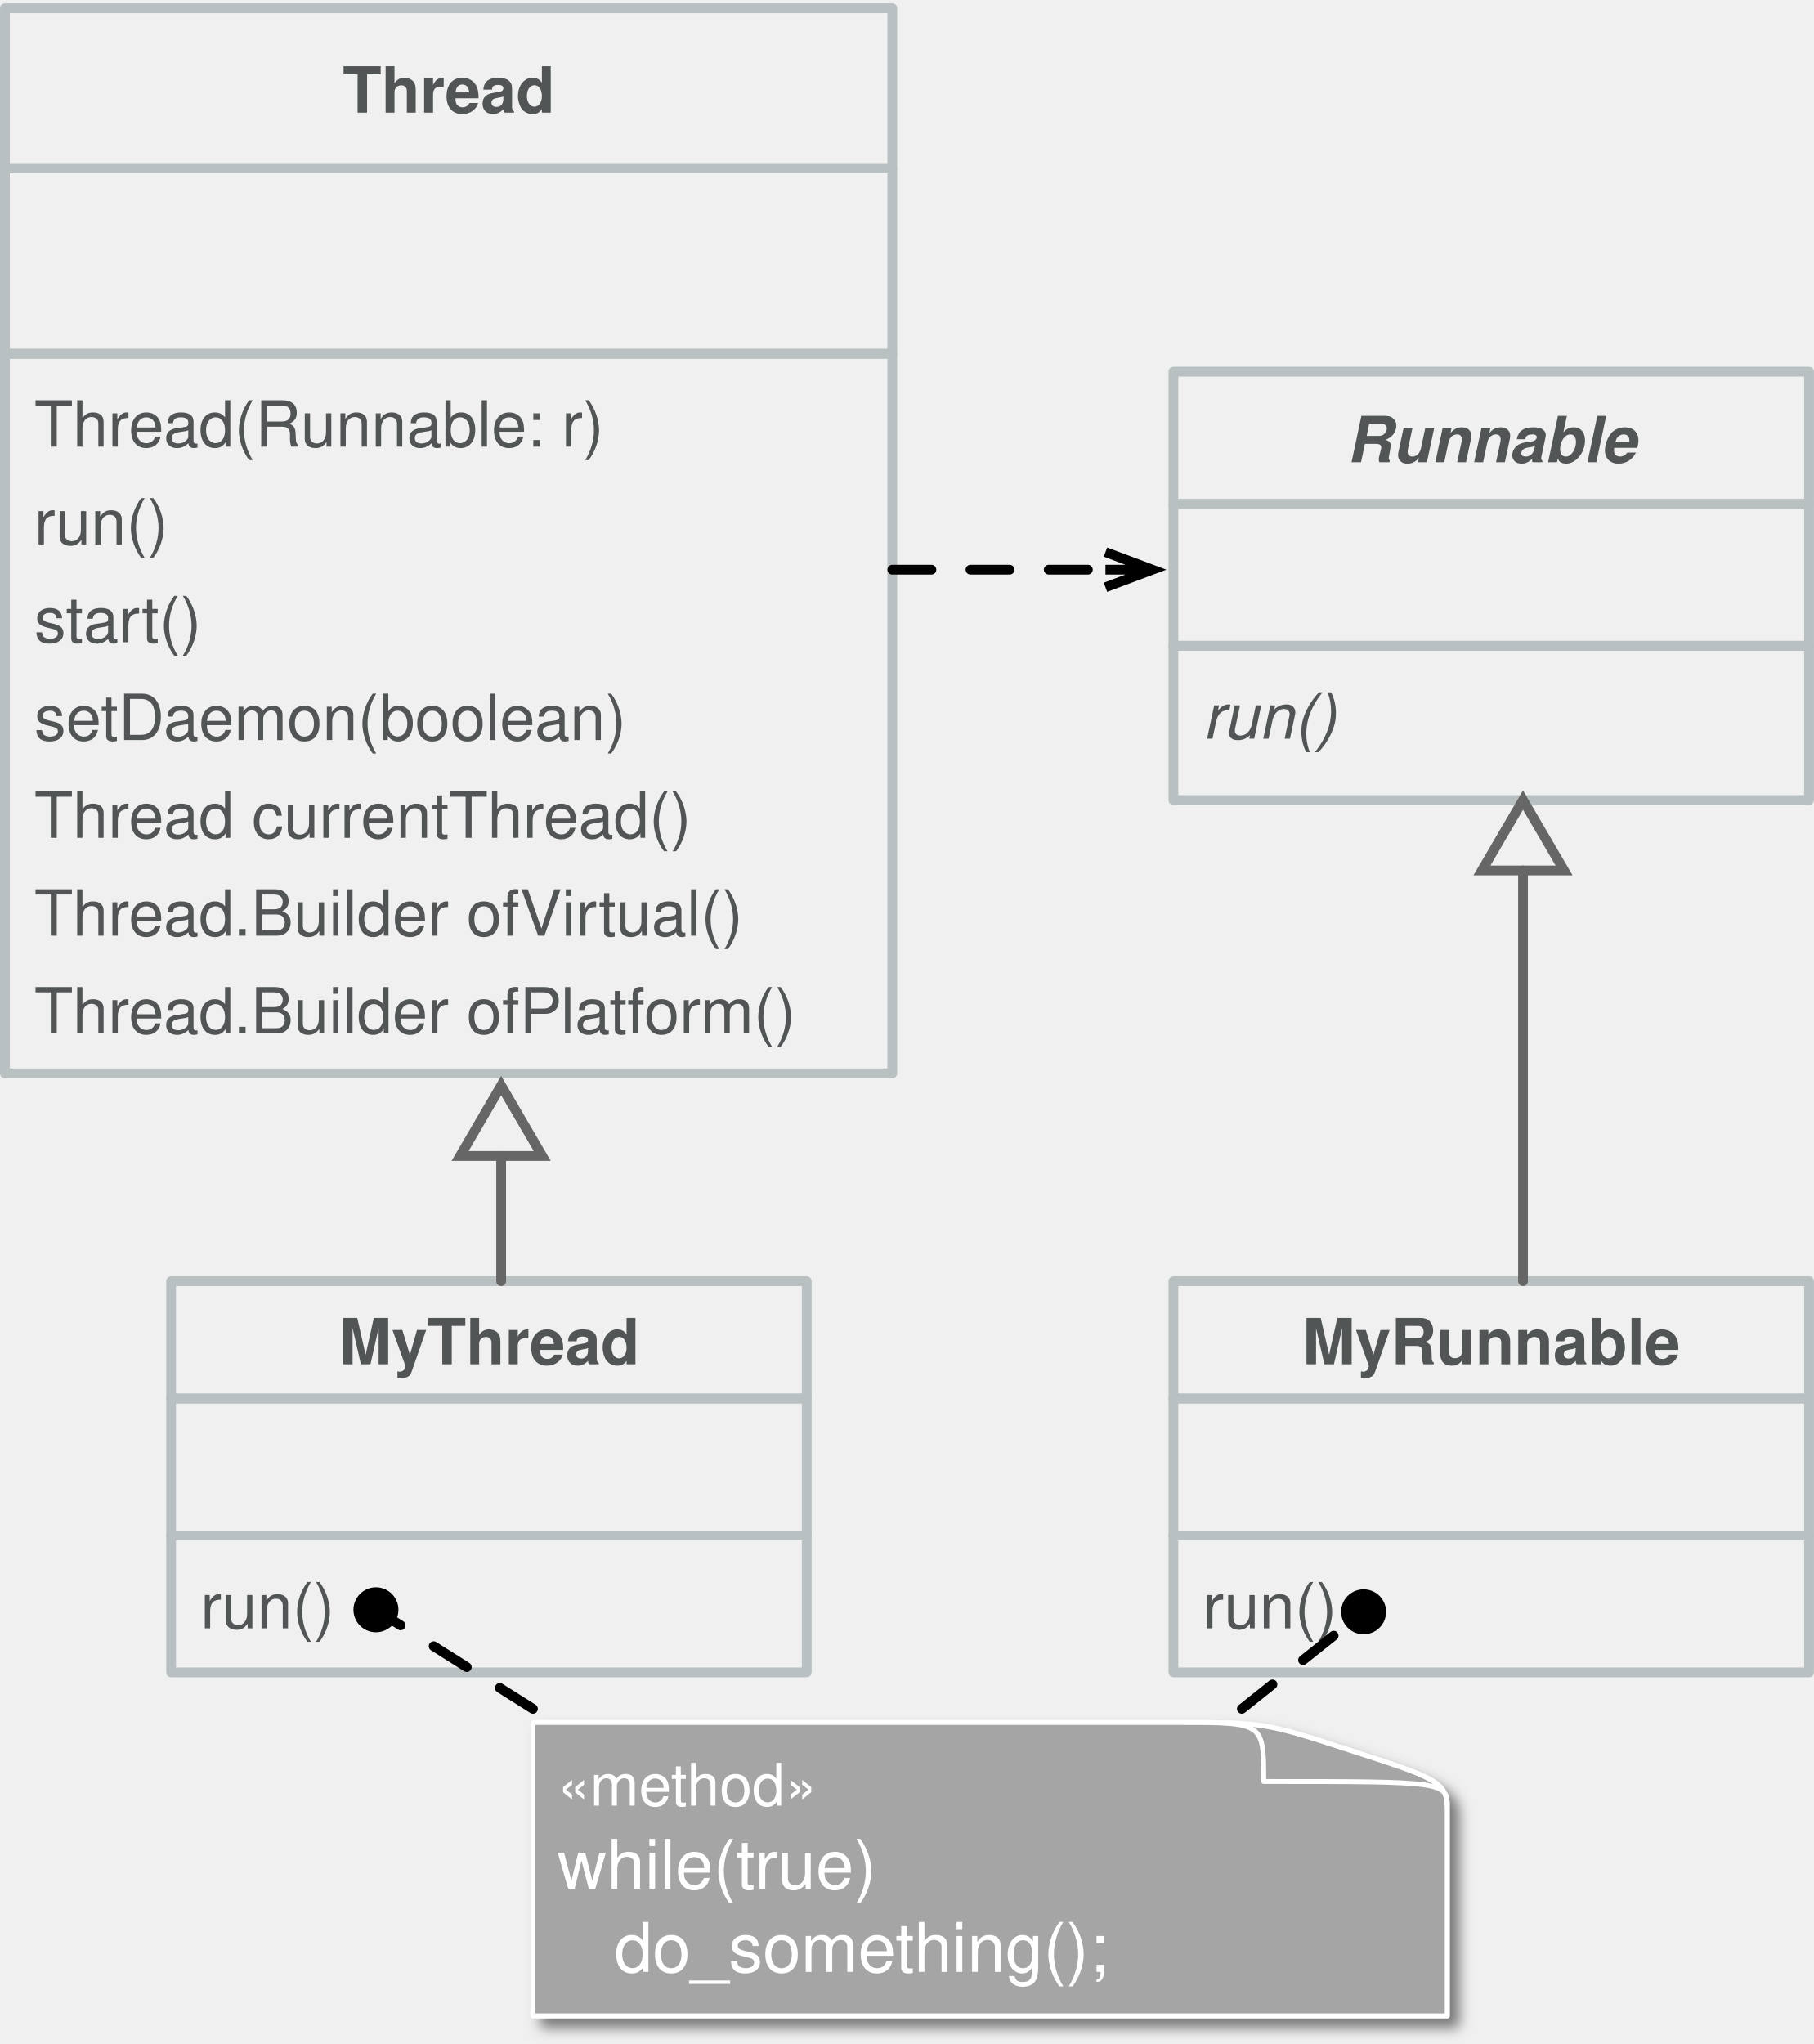
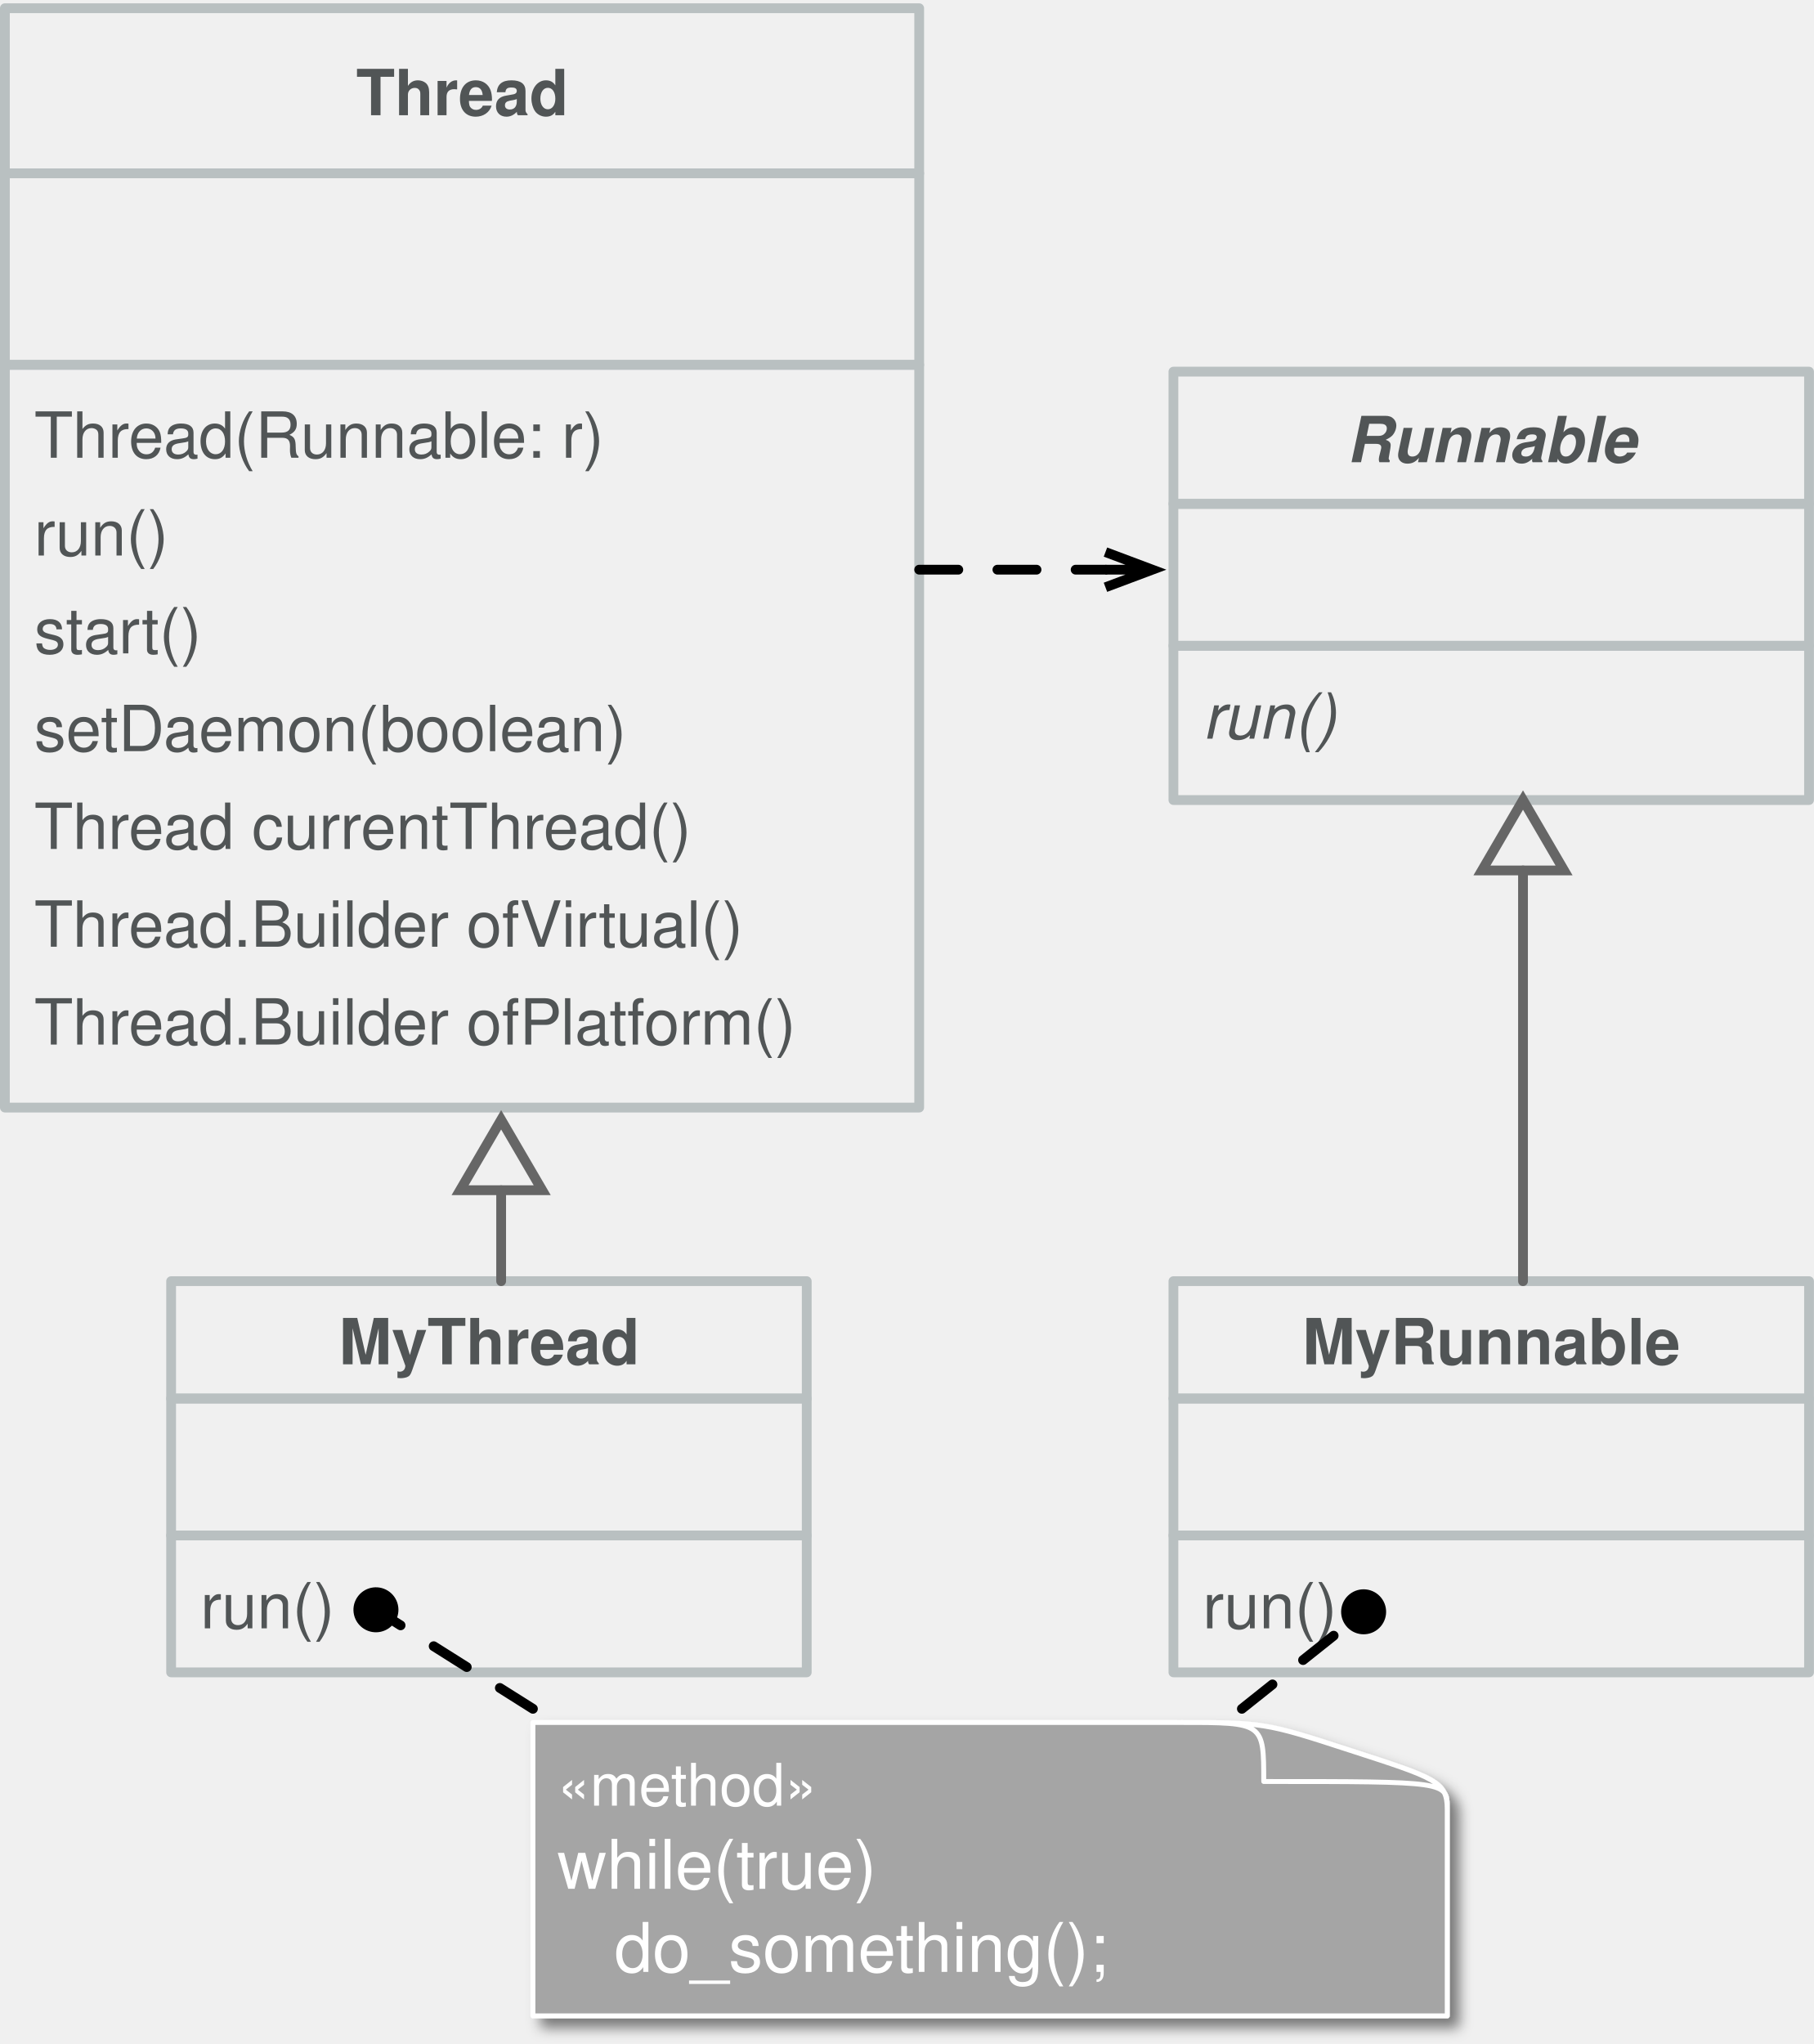
<svg xmlns="http://www.w3.org/2000/svg" version="1.1" viewBox="13 355 371 418" width="371" height="418">
  <defs>
    <font-face font-family="Helvetica" font-size="13" units-per-em="1000" underline-position="-75.684" underline-thickness="49.316" slope="0" x-height="522.949" cap-height="717.285" ascent="770.019" descent="-229.98" font-weight="400">
      <font-face-src>
        <font-face-name name="Helvetica" />
      </font-face-src>
    </font-face>
    <font-face font-family="Helvetica" font-size="13" units-per-em="1000" underline-position="-75.684" underline-thickness="49.316" slope="0" x-height="532.227" cap-height="719.727" ascent="770.019" descent="-229.98" font-weight="700">
      <font-face-src>
        <font-face-name name="Helvetica-Bold" />
      </font-face-src>
    </font-face>
    <font-face font-family="Helvetica" font-size="13" units-per-em="1000" underline-position="-75.684" underline-thickness="49.316" slope="-923.077" x-height="539.551" cap-height="719.727" ascent="770.019" descent="-229.98" font-style="italic" font-weight="700">
      <font-face-src>
        <font-face-name name="Helvetica-BoldOblique" />
      </font-face-src>
    </font-face>
    <font-face font-family="Helvetica" font-size="13" units-per-em="1000" underline-position="-75.684" underline-thickness="49.316" slope="-923.077" x-height="522.949" cap-height="717.285" ascent="770.019" descent="-229.98" font-style="italic" font-weight="400">
      <font-face-src>
        <font-face-name name="Helvetica-Oblique" />
      </font-face-src>
    </font-face>
    <marker orient="auto" overflow="visible" markerUnits="strokeWidth" id="UMLInheritance_Marker" stroke-linejoin="miter" stroke-miterlimit="10" viewBox="-1 -6 10 12" markerWidth="10" markerHeight="12" color="#666">
      <g>
        <path d="M 7.2 0 L 0 -4.2 L 0 4.2 Z" fill="none" stroke="currentColor" stroke-width="1" />
      </g>
    </marker>
    <marker orient="auto" overflow="visible" markerUnits="strokeWidth" id="StickArrow_Marker" stroke-linejoin="miter" stroke-miterlimit="10" viewBox="-1 -3 7 6" markerWidth="7" markerHeight="6" color="black">
      <g>
        <path d="M 4.8 0 L 0 0 M 0 -1.8 L 4.8 0 L 0 1.8" fill="none" stroke="currentColor" stroke-width="1" />
      </g>
    </marker>
    <filter id="Shadow" filterUnits="userSpaceOnUse" x="-24.1" y="313.2">
      <feGaussianBlur in="SourceAlpha" result="blur" stdDeviation="1.308" />
      <feOffset in="blur" result="offset" dx="2" dy="2" />
      <feFlood flood-color="black" flood-opacity=".5" result="flood" />
      <feComposite in="flood" in2="offset" operator="in" result="color" />
      <feMerge>
        <feMergeNode in="color" />
        <feMergeNode in="SourceGraphic" />
      </feMerge>
    </filter>
    <font-face font-family="Helvetica" font-size="12" units-per-em="1000" underline-position="-75.684" underline-thickness="49.316" slope="0" x-height="522.949" cap-height="717.285" ascent="770.019" descent="-229.98" font-weight="400">
      <font-face-src>
        <font-face-name name="Helvetica" />
      </font-face-src>
    </font-face>
    <font-face font-family="Helvetica" font-size="14" units-per-em="1000" underline-position="-75.684" underline-thickness="49.316" slope="0" x-height="522.949" cap-height="717.285" ascent="770.019" descent="-229.98" font-weight="400">
      <font-face-src>
        <font-face-name name="Helvetica" />
      </font-face-src>
    </font-face>
    <marker orient="auto" overflow="visible" markerUnits="strokeWidth" id="FilledBall_Marker" stroke-linejoin="miter" stroke-miterlimit="10" viewBox="-1 -3 6 6" markerWidth="6" markerHeight="6" color="black">
      <g>
        <circle cx="1.8" cy="0" r="1.8" fill="currentColor" stroke="currentColor" stroke-width="1" />
      </g>
    </marker>
  </defs>
-   <g id="java-threads" fill-opacity="1" stroke="none" fill="none" stroke-opacity="1" stroke-dasharray="none">
+   <g id="java-threads" stroke="none" stroke-opacity="1" fill="none" stroke-dasharray="none" fill-opacity="1">
    <g id="java-threads_Layer_1">
      <g id="Group_9">
        <g id="Graphic_12">
-           <rect x="14" y="389.401" width="181.5" height="37.938" stroke="#b9c0c1" stroke-linecap="round" stroke-linejoin="round" stroke-width="2" />
-           <text transform="translate(20 395.4014)" fill="#515556">
+           <rect x="14" y="390.453" width="187" height="39.157" stroke="#b9c0c1" stroke-linecap="round" stroke-linejoin="round" stroke-width="2" />
+           <text transform="translate(20 396.4529)" fill="#515556">
            <tspan font-family="Helvetica" font-size="13" font-weight="400" fill="#515556" x="0" y="13" xml:space="preserve"> </tspan>
          </text>
        </g>
        <g id="Graphic_11">
-           <rect x="14" y="356.681" width="181.5" height="32.72" stroke="#b9c0c1" stroke-linecap="round" stroke-linejoin="round" stroke-width="2" />
-           <text transform="translate(20 365.0414)" fill="#515556">
-             <tspan font-family="Helvetica" font-size="13" font-weight="700" fill="#515556" x="63.079" y="13" xml:space="preserve">Thread</tspan>
+           <rect x="14" y="356.681" width="187" height="33.771" stroke="#b9c0c1" stroke-linecap="round" stroke-linejoin="round" stroke-width="2" />
+           <text transform="translate(20 365.5672)" fill="#515556">
+             <tspan font-family="Helvetica" font-size="13" font-weight="700" fill="#515556" x="65.829" y="13" xml:space="preserve">Thread</tspan>
          </text>
        </g>
        <g id="Graphic_10">
-           <rect x="14" y="427.339" width="181.5" height="147.161" stroke="#b9c0c1" stroke-linecap="round" stroke-linejoin="round" stroke-width="2" />
-           <text transform="translate(20 433.339)" fill="#515556">
-             <tspan font-family="Helvetica" font-size="13" font-weight="400" fill="#515556" x="0" y="13" xml:space="preserve">Thread(Runnable: r)</tspan>
-             <tspan font-family="Helvetica" font-size="13" font-weight="400" fill="#515556" x="0" y="33" xml:space="preserve">run()</tspan>
-             <tspan font-family="Helvetica" font-size="13" font-weight="400" fill="#515556" x="0" y="53" xml:space="preserve">start()</tspan>
-             <tspan font-family="Helvetica" font-size="13" font-weight="400" fill="#515556" x="0" y="73" xml:space="preserve">setDaemon(boolean)</tspan>
-             <tspan font-family="Helvetica" font-size="13" font-weight="400" fill="#515556" x="0" y="93" xml:space="preserve">Thread currentThread()</tspan>
-             <tspan font-family="Helvetica" font-size="13" font-weight="400" fill="#515556" x="0" y="113" xml:space="preserve">Thread.Builder ofVirtual()</tspan>
-             <tspan font-family="Helvetica" font-size="13" font-weight="400" fill="#515556" x="0" y="133" xml:space="preserve">Thread.Builder ofPlatform()</tspan>
+           <rect x="14" y="429.61" width="187" height="151.89" stroke="#b9c0c1" stroke-linecap="round" stroke-linejoin="round" stroke-width="2" />
+           <text transform="translate(20 435.6097)" fill="#515556">
+             <tspan font-family="Helvetica" font-size="13" font-weight="400" fill="#515556" x="0" y="13" xml:space="preserve">Thread(Runnable: r)  </tspan>
+             <tspan font-family="Helvetica" font-size="13" font-weight="400" fill="#515556" x="0" y="33" xml:space="preserve">run()  </tspan>
+             <tspan font-family="Helvetica" font-size="13" font-weight="400" fill="#515556" x="0" y="53" xml:space="preserve">start()  </tspan>
+             <tspan font-family="Helvetica" font-size="13" font-weight="400" fill="#515556" x="0" y="73" xml:space="preserve">setDaemon(boolean)   </tspan>
+             <tspan font-family="Helvetica" font-size="13" font-weight="400" fill="#515556" x="0" y="93" xml:space="preserve">Thread currentThread()  </tspan>
+             <tspan font-family="Helvetica" font-size="13" font-weight="400" fill="#515556" x="0" y="113" xml:space="preserve">Thread.Builder ofVirtual()  </tspan>
+             <tspan font-family="Helvetica" font-size="13" font-weight="400" fill="#515556" x="0" y="133" xml:space="preserve">Thread.Builder ofPlatform()  </tspan>
          </text>
        </g>
      </g>
      <g id="Group_19">
        <g id="Graphic_22">
          <rect x="48" y="641" width="130" height="28" stroke="#b9c0c1" stroke-linecap="round" stroke-linejoin="round" stroke-width="2" />
          <text transform="translate(54 647)" fill="#515556">
            <tspan font-family="Helvetica" font-size="13" font-weight="400" fill="#515556" x="0" y="13" xml:space="preserve"> </tspan>
          </text>
        </g>
        <g id="Graphic_21">
          <rect x="48" y="617" width="130" height="24" stroke="#b9c0c1" stroke-linecap="round" stroke-linejoin="round" stroke-width="2" />
          <text transform="translate(54 621)" fill="#515556">
            <tspan font-family="Helvetica" font-size="13" font-weight="700" fill="#515556" x="28.3" y="13" xml:space="preserve">MyThread</tspan>
          </text>
        </g>
        <g id="Graphic_20">
          <rect x="48" y="669" width="130" height="28" stroke="#b9c0c1" stroke-linecap="round" stroke-linejoin="round" stroke-width="2" />
          <text transform="translate(54 675)" fill="#515556">
            <tspan font-family="Helvetica" font-size="13" font-weight="400" fill="#515556" x="0" y="13" xml:space="preserve">run()</tspan>
          </text>
        </g>
      </g>
      <g id="Group_23">
        <g id="Graphic_26">
          <rect x="253" y="458.039" width="130" height="29.025" stroke="#b9c0c1" stroke-linecap="round" stroke-linejoin="round" stroke-width="2" />
          <text transform="translate(259 464.0391)" fill="#515556">
            <tspan font-family="Helvetica" font-size="13" font-weight="400" fill="#515556" x="0" y="13" xml:space="preserve"> </tspan>
          </text>
        </g>
        <g id="Graphic_25">
          <rect x="253" y="431" width="130" height="27.039" stroke="#b9c0c1" stroke-linecap="round" stroke-linejoin="round" stroke-width="2" />
          <text transform="translate(259 436.5195)" fill="#515556">
            <tspan font-family="Helvetica" font-size="13" font-style="italic" font-weight="700" fill="#515556" x="29.388" y="13" xml:space="preserve">Runnable</tspan>
          </text>
        </g>
        <g id="Graphic_24">
          <rect x="253" y="487.064" width="130" height="31.546" stroke="#b9c0c1" stroke-linecap="round" stroke-linejoin="round" stroke-width="2" />
          <text transform="translate(259 493.0638)" fill="#515556">
            <tspan font-family="Helvetica" font-size="13" font-style="italic" font-weight="400" fill="#515556" x="0" y="13" xml:space="preserve">run()</tspan>
          </text>
        </g>
      </g>
      <g id="Group_27">
        <g id="Graphic_30">
          <rect x="253" y="641" width="130" height="28" stroke="#b9c0c1" stroke-linecap="round" stroke-linejoin="round" stroke-width="2" />
          <text transform="translate(259 647)" fill="#515556">
            <tspan font-family="Helvetica" font-size="13" font-weight="400" fill="#515556" x="0" y="13" xml:space="preserve"> </tspan>
          </text>
        </g>
        <g id="Graphic_29">
          <rect x="253" y="617" width="130" height="24" stroke="#b9c0c1" stroke-linecap="round" stroke-linejoin="round" stroke-width="2" />
          <text transform="translate(259 621)" fill="#515556">
            <tspan font-family="Helvetica" font-size="13" font-weight="700" fill="#515556" x="20.359" y="13" xml:space="preserve">MyRunnable</tspan>
          </text>
        </g>
        <g id="Graphic_28">
          <rect x="253" y="669" width="130" height="28" stroke="#b9c0c1" stroke-linecap="round" stroke-linejoin="round" stroke-width="2" />
          <text transform="translate(259 675)" fill="#515556">
            <tspan font-family="Helvetica" font-size="13" font-weight="400" fill="#515556" x="0" y="13" xml:space="preserve">run()</tspan>
          </text>
        </g>
      </g>
      <g id="Line_35">
-         <line x1="115.5" y1="617" x2="115.5" y2="591.4" marker-end="url(#UMLInheritance_Marker)" stroke="#666" stroke-linecap="round" stroke-linejoin="round" stroke-width="2" />
+         <line x1="115.5" y1="617" x2="115.5" y2="598.4" marker-end="url(#UMLInheritance_Marker)" stroke="#666" stroke-linecap="round" stroke-linejoin="round" stroke-width="2" />
      </g>
      <g id="Line_36">
        <line x1="324.5" y1="617" x2="324.5" y2="533.009" marker-end="url(#UMLInheritance_Marker)" stroke="#666" stroke-linecap="round" stroke-linejoin="round" stroke-width="2" />
      </g>
      <g id="Line_37">
-         <line x1="195.5" y1="471.5" x2="239.1" y2="471.5" marker-end="url(#StickArrow_Marker)" stroke="black" stroke-linecap="round" stroke-linejoin="round" stroke-dasharray="8.0,8.0" stroke-width="2" />
+         <line x1="201" y1="471.5" x2="239.1" y2="471.5" marker-end="url(#StickArrow_Marker)" stroke="black" stroke-linecap="round" stroke-linejoin="round" stroke-dasharray="8.0,8.0" stroke-width="2" />
      </g>
      <g id="Graphic_38" filter="url(#Shadow)">
        <path d="M 309 725.004 C 309 719.32 306.625 718.617 289.277 712.992 L 289.094 712.934 C 271.654 707.25 271.473 707.25 253.575 707.25 C 229.744 707.25 122 707.25 122 707.25 L 122 767.25 L 309 767.25 L 309 725.004 Z" fill="#a5a5a5" />
        <path d="M 309 725.004 C 309 719.32 306.625 718.617 289.277 712.992 L 289.094 712.934 C 271.654 707.25 271.473 707.25 253.575 707.25 C 229.744 707.25 122 707.25 122 707.25 L 122 767.25 L 309 767.25 L 309 725.004 Z M 309 724.711 C 309 719.32 308.817 719.32 271.473 719.32 L 271.473 719.32 C 271.473 707.309 271.473 707.25 254.671 707.25" stroke="white" stroke-linecap="round" stroke-linejoin="round" stroke-width="1" />
        <text transform="translate(127 713.25)" fill="white">
          <tspan font-family="Helvetica" font-size="12" font-weight="400" fill="white" x="0" y="11" xml:space="preserve">«method»</tspan>
          <tspan font-family="Helvetica" font-size="14" font-weight="400" fill="white" x="0" y="28" xml:space="preserve">while(true)</tspan>
          <tspan font-family="Helvetica" font-size="14" font-weight="400" fill="white" x="0" y="45" xml:space="preserve">   do_something();</tspan>
        </text>
      </g>
      <g id="Line_40">
        <line x1="122" y1="704.453" x2="92.936" y2="686.124" marker-end="url(#FilledBall_Marker)" stroke="black" stroke-linecap="round" stroke-linejoin="round" stroke-dasharray="8.0,8.0" stroke-width="2" />
      </g>
      <g id="Line_41">
        <line x1="267" y1="704.453" x2="289.086" y2="686.859" marker-end="url(#FilledBall_Marker)" stroke="black" stroke-linecap="round" stroke-linejoin="round" stroke-dasharray="8.0,8.0" stroke-width="2" />
      </g>
    </g>
  </g>
</svg>
